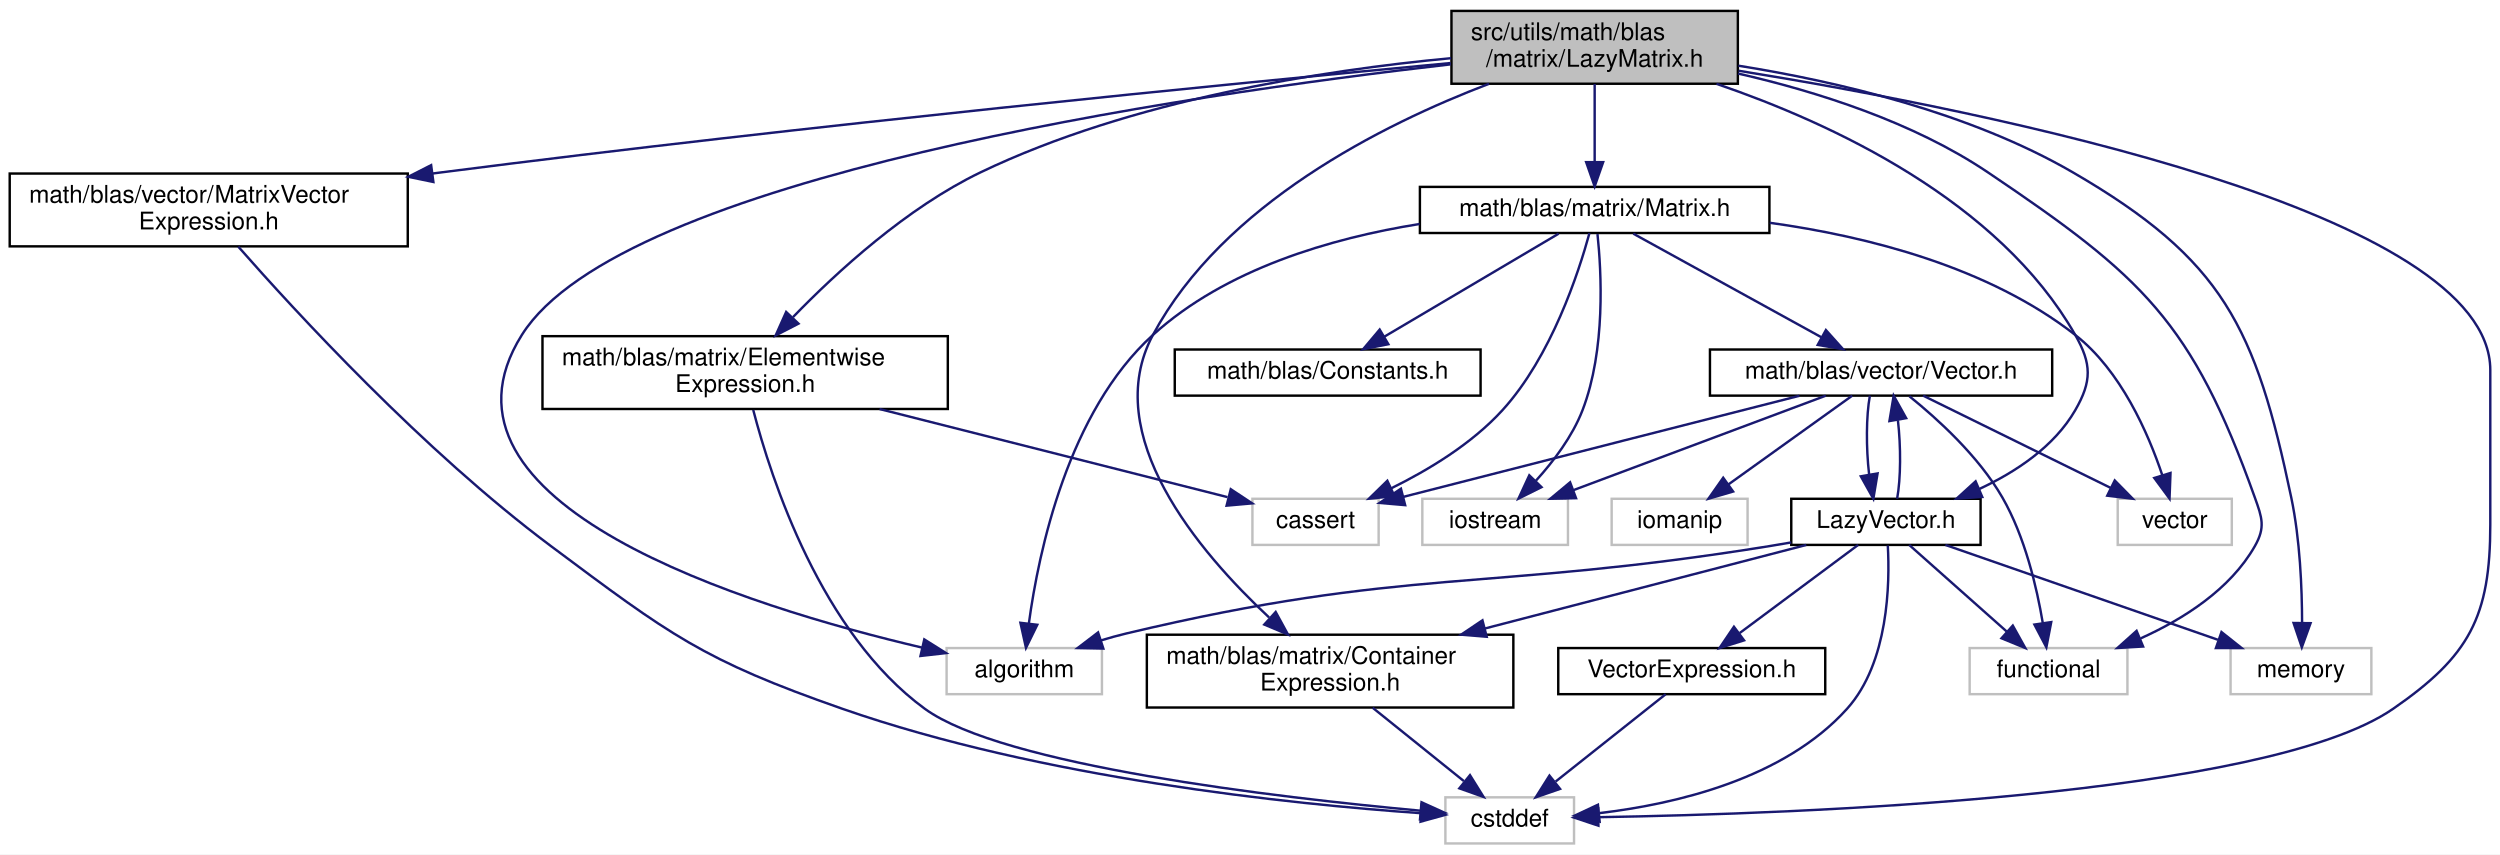
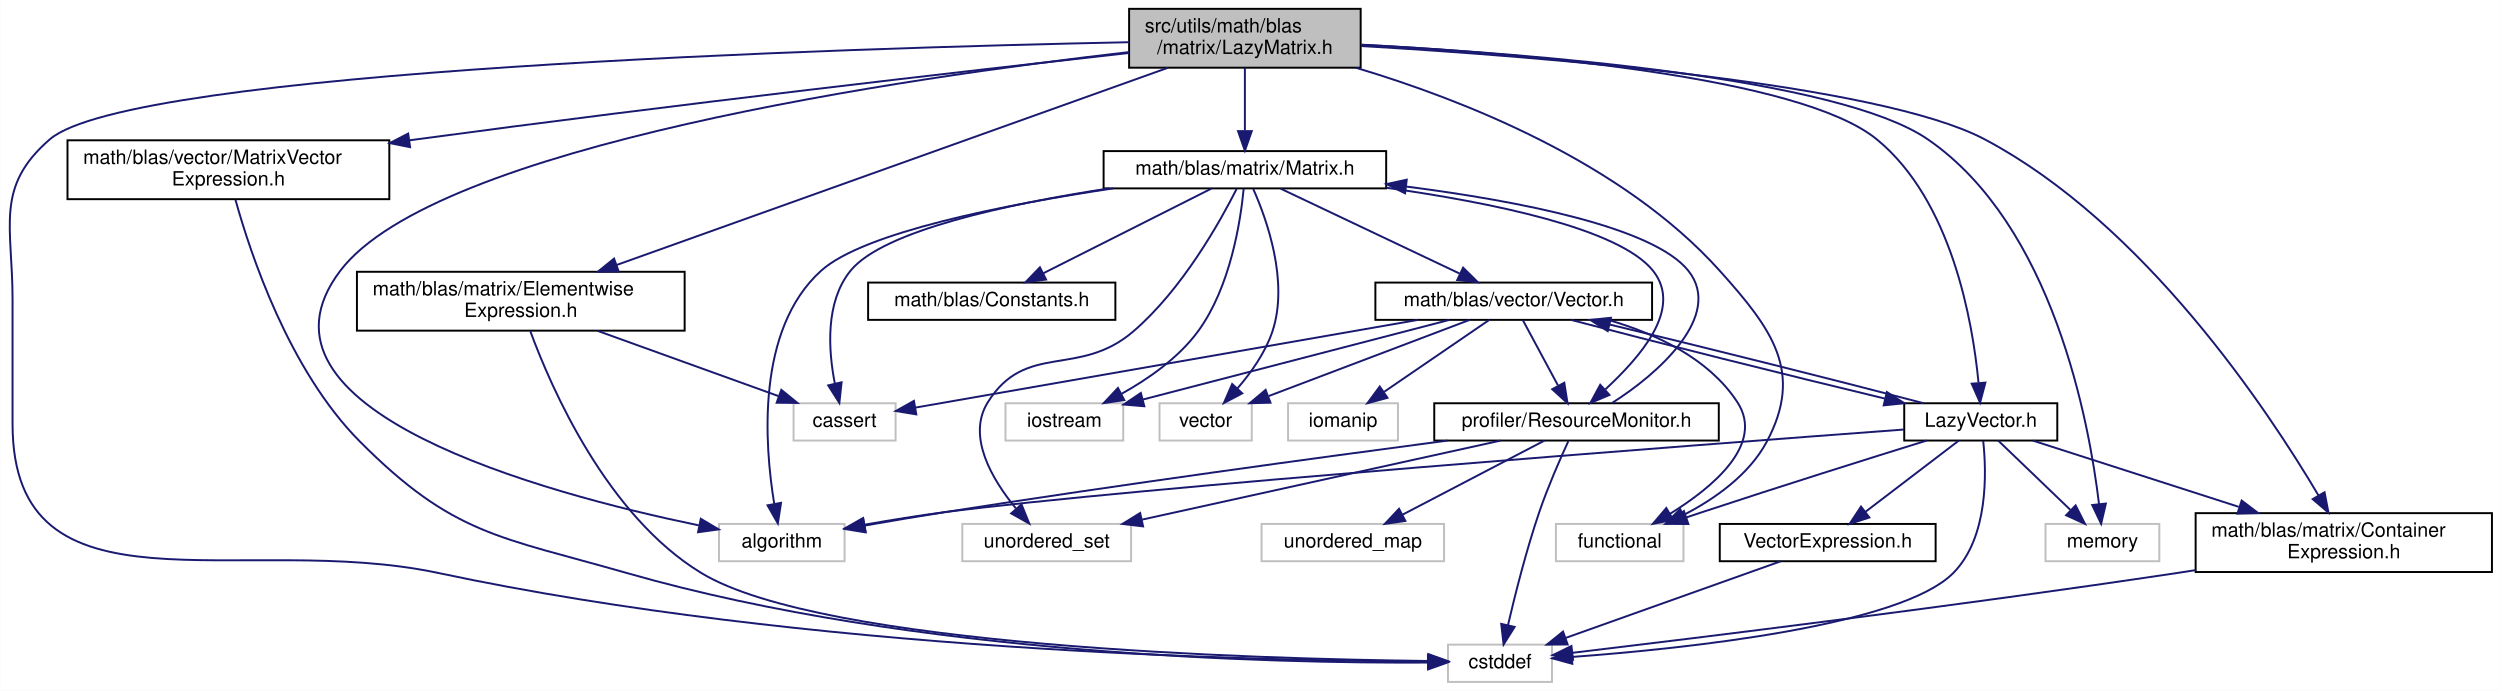
- <svg xmlns="http://www.w3.org/2000/svg" xmlns:xlink="http://www.w3.org/1999/xlink" width="1030pt" height="352pt" viewBox="0.00 0.00 1030.00 352.00">
+ <svg xmlns="http://www.w3.org/2000/svg" xmlns:xlink="http://www.w3.org/1999/xlink" width="1274pt" height="352pt" viewBox="0.00 0.00 1273.79 352.00">
  <g id="graph0" class="graph" transform="scale(1 1) rotate(0) translate(4 348)">
-     <polygon fill="white" stroke="transparent" points="-4,4 -4,-348 1026,-348 1026,4 -4,4" />
+     <polygon fill="white" stroke="transparent" points="-4,4 -4,-348 1269.79,-348 1269.79,4 -4,4" />
    <g id="node1" class="node">
      <g id="a_node1">
        <a xlink:title="Header file for the LazyMatrix class.">
-           <polygon fill="#bfbfbf" stroke="black" points="594,-313.5 594,-343.5 712,-343.5 712,-313.5 594,-313.5" />
-           <text text-anchor="start" x="602" y="-331.5" font-family="Helvetica,sans-Serif" font-size="10.00">src/utils/math/blas</text>
-           <text text-anchor="middle" x="653" y="-320.5" font-family="Helvetica,sans-Serif" font-size="10.00">/matrix/LazyMatrix.h</text>
+           <polygon fill="#bfbfbf" stroke="black" points="571.29,-313.5 571.29,-343.5 689.29,-343.5 689.29,-313.5 571.29,-313.5" />
+           <text text-anchor="start" x="579.29" y="-331.5" font-family="Helvetica,sans-Serif" font-size="10.00">src/utils/math/blas</text>
+           <text text-anchor="middle" x="630.29" y="-320.5" font-family="Helvetica,sans-Serif" font-size="10.00">/matrix/LazyMatrix.h</text>
        </a>
      </g>
    </g>
    <g id="node2" class="node">
      <g id="a_node2">
        <a xlink:title=" ">
-           <polygon fill="white" stroke="#bfbfbf" points="386,-62 386,-81 450,-81 450,-62 386,-62" />
-           <text text-anchor="middle" x="418" y="-69" font-family="Helvetica,sans-Serif" font-size="10.00">algorithm</text>
+           <polygon fill="white" stroke="#bfbfbf" points="362.29,-62 362.29,-81 426.29,-81 426.29,-62 362.29,-62" />
+           <text text-anchor="middle" x="394.29" y="-69" font-family="Helvetica,sans-Serif" font-size="10.00">algorithm</text>
        </a>
      </g>
    </g>
    <g id="edge1" class="edge">
-       <path fill="none" stroke="midnightblue" d="M593.7,-321.49C482.88,-308.81 251.81,-274.97 211,-210 167.22,-140.3 303.65,-98.12 376.01,-81.16" />
-       <polygon fill="midnightblue" stroke="midnightblue" points="376.8,-84.57 385.77,-78.93 375.24,-77.74 376.8,-84.57" />
+       <path fill="none" stroke="midnightblue" d="M571.22,-321.45C458.1,-308.49 217.75,-273.92 169.29,-210 115.55,-139.13 272.96,-96.64 351.99,-80.27" />
+       <polygon fill="midnightblue" stroke="midnightblue" points="353.02,-83.63 362.13,-78.22 351.63,-76.77 353.02,-83.63" />
    </g>
    <g id="node3" class="node">
      <g id="a_node3">
        <a xlink:title=" ">
-           <polygon fill="white" stroke="#bfbfbf" points="591.5,-0.5 591.5,-19.5 644.5,-19.5 644.5,-0.5 591.5,-0.5" />
-           <text text-anchor="middle" x="618" y="-7.5" font-family="Helvetica,sans-Serif" font-size="10.00">cstddef</text>
+           <polygon fill="white" stroke="#bfbfbf" points="733.79,-0.5 733.79,-19.5 786.79,-19.5 786.79,-0.5 733.79,-0.5" />
+           <text text-anchor="middle" x="760.29" y="-7.5" font-family="Helvetica,sans-Serif" font-size="10.00">cstddef</text>
        </a>
      </g>
    </g>
    <g id="edge2" class="edge">
-       <path fill="none" stroke="midnightblue" d="M712.29,-318.86C816.59,-301.97 1022,-260.48 1022,-195.5 1022,-195.5 1022,-195.5 1022,-132 1022,-93.83 1013.4,-77.7 982,-56 929.55,-19.75 736.41,-12.68 654.8,-11.32" />
-       <polygon fill="midnightblue" stroke="midnightblue" points="654.55,-7.81 644.5,-11.16 654.45,-14.81 654.55,-7.81" />
+       <path fill="none" stroke="midnightblue" d="M571.25,-326.49C426.42,-323.49 62.34,-312.45 21.29,-277 -6.86,-252.69 2.29,-232.69 2.29,-195.5 2.29,-195.5 2.29,-195.5 2.29,-132 2.29,-29.81 119.34,-77.3 219.29,-56 405.97,-16.22 635.85,-11.22 723.76,-10.86" />
+       <polygon fill="midnightblue" stroke="midnightblue" points="723.77,-14.36 733.76,-10.84 723.76,-7.36 723.77,-14.36" />
    </g>
    <g id="node4" class="node">
      <g id="a_node4">
        <a xlink:title=" ">
-           <polygon fill="white" stroke="#bfbfbf" points="807.5,-62 807.5,-81 872.5,-81 872.5,-62 807.5,-62" />
-           <text text-anchor="middle" x="840" y="-69" font-family="Helvetica,sans-Serif" font-size="10.00">functional</text>
+           <polygon fill="white" stroke="#bfbfbf" points="788.79,-62 788.79,-81 853.79,-81 853.79,-62 788.79,-62" />
+           <text text-anchor="middle" x="821.29" y="-69" font-family="Helvetica,sans-Serif" font-size="10.00">functional</text>
        </a>
      </g>
    </g>
    <g id="edge3" class="edge">
-       <path fill="none" stroke="midnightblue" d="M712.08,-317.7C744.49,-310.3 784.21,-297.74 815,-277 878.9,-233.95 899.04,-215.55 925,-143 928,-134.63 929.4,-130.73 925,-123 914.83,-105.13 895.56,-92.92 877.94,-84.99" />
-       <polygon fill="midnightblue" stroke="midnightblue" points="878.96,-81.63 868.38,-81.02 876.27,-88.09 878.96,-81.63" />
+       <path fill="none" stroke="midnightblue" d="M686.83,-313.48C741.35,-297.21 822.69,-265.27 872.29,-210 899.08,-180.15 915.13,-158.41 896.29,-123 887.23,-105.97 869.58,-93.66 853.68,-85.45" />
+       <polygon fill="midnightblue" stroke="midnightblue" points="855.13,-82.26 844.6,-81.09 852.1,-88.57 855.13,-82.26" />
    </g>
    <g id="node5" class="node">
      <g id="a_node5">
        <a xlink:title=" ">
-           <polygon fill="white" stroke="#bfbfbf" points="915,-62 915,-81 973,-81 973,-62 915,-62" />
-           <text text-anchor="middle" x="944" y="-69" font-family="Helvetica,sans-Serif" font-size="10.00">memory</text>
+           <polygon fill="white" stroke="#bfbfbf" points="1038.29,-62 1038.29,-81 1096.29,-81 1096.29,-62 1038.29,-62" />
+           <text text-anchor="middle" x="1067.29" y="-69" font-family="Helvetica,sans-Serif" font-size="10.00">memory</text>
        </a>
      </g>
    </g>
    <g id="edge4" class="edge">
-       <path fill="none" stroke="midnightblue" d="M712.23,-320.93C753.12,-314.4 807.55,-301.63 850,-277 912.05,-241 925.26,-213.21 940,-143 943.62,-125.77 944.43,-105.69 944.46,-91.37" />
-       <polygon fill="midnightblue" stroke="midnightblue" points="947.95,-91.25 944.34,-81.29 940.95,-91.33 947.95,-91.25" />
+       <path fill="none" stroke="midnightblue" d="M689.59,-325.15C776.36,-320.69 932.57,-308.43 978.29,-277 1042.16,-233.09 1060.56,-132.81 1065.55,-91.17" />
+       <polygon fill="midnightblue" stroke="midnightblue" points="1069.05,-91.39 1066.63,-81.07 1062.08,-90.64 1069.05,-91.39" />
    </g>
    <g id="node6" class="node">
      <g id="a_node6">
        <a xlink:href="../../d6/db1/ContainerExpression_8h.html" target="_top" xlink:title="Header file for the ContainerExpression class.">
-           <polygon fill="white" stroke="black" points="468.5,-56.5 468.5,-86.5 619.5,-86.5 619.5,-56.5 468.5,-56.5" />
-           <text text-anchor="start" x="476.5" y="-74.5" font-family="Helvetica,sans-Serif" font-size="10.00">math/blas/matrix/Container</text>
-           <text text-anchor="middle" x="544" y="-63.5" font-family="Helvetica,sans-Serif" font-size="10.00">Expression.h</text>
+           <polygon fill="white" stroke="black" points="1114.79,-56.5 1114.79,-86.5 1265.79,-86.5 1265.79,-56.5 1114.79,-56.5" />
+           <text text-anchor="start" x="1122.79" y="-74.5" font-family="Helvetica,sans-Serif" font-size="10.00">math/blas/matrix/Container</text>
+           <text text-anchor="middle" x="1190.29" y="-63.5" font-family="Helvetica,sans-Serif" font-size="10.00">Expression.h</text>
        </a>
      </g>
    </g>
    <g id="edge5" class="edge">
-       <path fill="none" stroke="midnightblue" d="M609.47,-313.48C565.44,-296.68 499.9,-263.85 471,-210 448.92,-168.86 489.89,-120.63 518.86,-93.61" />
-       <polygon fill="midnightblue" stroke="midnightblue" points="521.58,-95.87 526.65,-86.58 516.88,-90.68 521.58,-95.87" />
+       <path fill="none" stroke="midnightblue" d="M689.49,-324.55C781.4,-319.15 953.45,-305.51 1007.29,-277 1088.68,-233.9 1151.5,-139.28 1177.39,-95.53" />
+       <polygon fill="midnightblue" stroke="midnightblue" points="1180.48,-97.16 1182.48,-86.76 1174.43,-93.65 1180.48,-97.16" />
    </g>
    <g id="node7" class="node">
      <g id="a_node7">
        <a xlink:href="../../df/df0/ElementwiseExpression_8h.html" target="_top" xlink:title="This file defines a class for performing element-wise operations on two containers.">
-           <polygon fill="white" stroke="black" points="219.5,-179.5 219.5,-209.5 386.5,-209.5 386.5,-179.5 219.5,-179.5" />
-           <text text-anchor="start" x="227.5" y="-197.5" font-family="Helvetica,sans-Serif" font-size="10.00">math/blas/matrix/Elementwise</text>
-           <text text-anchor="middle" x="303" y="-186.5" font-family="Helvetica,sans-Serif" font-size="10.00">Expression.h</text>
+           <polygon fill="white" stroke="black" points="177.79,-179.5 177.79,-209.5 344.79,-209.5 344.79,-179.5 177.79,-179.5" />
+           <text text-anchor="start" x="185.79" y="-197.5" font-family="Helvetica,sans-Serif" font-size="10.00">math/blas/matrix/Elementwise</text>
+           <text text-anchor="middle" x="261.29" y="-186.5" font-family="Helvetica,sans-Serif" font-size="10.00">Expression.h</text>
        </a>
      </g>
    </g>
    <g id="edge7" class="edge">
-       <path fill="none" stroke="midnightblue" d="M593.86,-324.04C540.84,-319.04 462.07,-306.82 400,-277 369.64,-262.41 340.9,-236.12 322.7,-217.34" />
-       <polygon fill="midnightblue" stroke="midnightblue" points="324.98,-214.66 315.57,-209.81 319.9,-219.48 324.98,-214.66" />
+       <path fill="none" stroke="midnightblue" d="M591.15,-313.5C523.34,-289.24 384.19,-239.46 310.15,-212.98" />
+       <polygon fill="midnightblue" stroke="midnightblue" points="311.18,-209.63 300.58,-209.56 308.82,-216.22 311.18,-209.63" />
    </g>
    <g id="node9" class="node">
      <g id="a_node9">
        <a xlink:href="../../d3/db1/Matrix_8h.html" target="_top" xlink:title="Header file for the MyBLAS::Matrix class.">
-           <polygon fill="white" stroke="black" points="581,-252 581,-271 725,-271 725,-252 581,-252" />
-           <text text-anchor="middle" x="653" y="-259" font-family="Helvetica,sans-Serif" font-size="10.00">math/blas/matrix/Matrix.h</text>
+           <polygon fill="white" stroke="black" points="558.29,-252 558.29,-271 702.29,-271 702.29,-252 558.29,-252" />
+           <text text-anchor="middle" x="630.29" y="-259" font-family="Helvetica,sans-Serif" font-size="10.00">math/blas/matrix/Matrix.h</text>
        </a>
      </g>
    </g>
    <g id="edge10" class="edge">
-       <path fill="none" stroke="midnightblue" d="M653,-313.4C653,-304.06 653,-291.71 653,-281.52" />
-       <polygon fill="midnightblue" stroke="midnightblue" points="656.5,-281.19 653,-271.19 649.5,-281.19 656.5,-281.19" />
+       <path fill="none" stroke="midnightblue" d="M630.29,-313.4C630.29,-304.06 630.29,-291.71 630.29,-281.52" />
+       <polygon fill="midnightblue" stroke="midnightblue" points="633.79,-281.19 630.29,-271.19 626.79,-281.19 633.79,-281.19" />
+     </g>
+     <g id="node16" class="node">
+       <g id="a_node16">
+         <a xlink:href="../../de/dcb/LazyVector_8h.html" target="_top" xlink:title="Header file for the LazyVector class.">
+           <polygon fill="white" stroke="black" points="966.29,-123.5 966.29,-142.5 1044.29,-142.5 1044.29,-123.5 966.29,-123.5" />
+           <text text-anchor="middle" x="1005.29" y="-130.5" font-family="Helvetica,sans-Serif" font-size="10.00">LazyVector.h</text>
+         </a>
+       </g>
+     </g>
+     <g id="edge39" class="edge">
+       <path fill="none" stroke="midnightblue" d="M689.52,-325.25C771.28,-320.98 913.09,-309.07 952.29,-277 990.45,-245.78 1001.13,-184.32 1004.13,-153.13" />
+       <polygon fill="midnightblue" stroke="midnightblue" points="1007.65,-153.02 1004.94,-142.78 1000.67,-152.48 1007.65,-153.02" />
+     </g>
+     <g id="node20" class="node">
+       <g id="a_node20">
+         <a xlink:href="../../d2/dc6/MatrixVectorExpression_8h.html" target="_top" xlink:title="Header file for the MatrixVectorExpression class.">
+           <polygon fill="white" stroke="black" points="30.29,-246.5 30.29,-276.5 194.29,-276.5 194.29,-246.5 30.29,-246.5" />
+           <text text-anchor="start" x="38.29" y="-264.5" font-family="Helvetica,sans-Serif" font-size="10.00">math/blas/vector/MatrixVector</text>
+           <text text-anchor="middle" x="112.29" y="-253.5" font-family="Helvetica,sans-Serif" font-size="10.00">Expression.h</text>
+         </a>
+       </g>
+     </g>
+     <g id="edge40" class="edge">
+       <path fill="none" stroke="midnightblue" d="M571.16,-321.01C489.47,-311.9 337.53,-294.49 208.29,-277 207.02,-276.83 205.74,-276.65 204.46,-276.48" />
+       <polygon fill="midnightblue" stroke="midnightblue" points="204.87,-273 194.48,-275.09 203.9,-279.93 204.87,-273" />
+     </g>
+     <g id="edge6" class="edge">
+       <path fill="none" stroke="midnightblue" d="M1114.77,-57.46C1111.57,-56.96 1108.4,-56.47 1105.29,-56 993.49,-39.18 860.75,-22.9 797.45,-15.36" />
+       <polygon fill="midnightblue" stroke="midnightblue" points="797.52,-11.85 787.18,-14.14 796.7,-18.8 797.52,-11.85" />
+     </g>
+     <g id="edge9" class="edge">
+       <path fill="none" stroke="midnightblue" d="M266.15,-179.2C276.8,-150.29 305.17,-85.21 353.29,-56 415.11,-18.47 635.79,-12.17 723.73,-11.17" />
+       <polygon fill="midnightblue" stroke="midnightblue" points="723.81,-14.67 733.78,-11.07 723.74,-7.67 723.81,-14.67" />
+     </g>
+     <g id="node8" class="node">
+       <g id="a_node8">
+         <a xlink:title=" ">
+           <polygon fill="white" stroke="#bfbfbf" points="400.29,-123.5 400.29,-142.5 452.29,-142.5 452.29,-123.5 400.29,-123.5" />
+           <text text-anchor="middle" x="426.29" y="-130.5" font-family="Helvetica,sans-Serif" font-size="10.00">cassert</text>
+         </a>
+       </g>
+     </g>
+     <g id="edge8" class="edge">
+       <path fill="none" stroke="midnightblue" d="M300.39,-179.4C328.45,-169.28 365.86,-155.79 392.6,-146.15" />
+       <polygon fill="midnightblue" stroke="midnightblue" points="394.06,-149.34 402.28,-142.66 391.68,-142.76 394.06,-149.34" />
+     </g>
+     <g id="edge11" class="edge">
+       <path fill="none" stroke="midnightblue" d="M563.06,-251.98C508.08,-243.75 436,-229.62 414.29,-210 381.12,-180.02 385.49,-121.39 390.44,-91.3" />
+       <polygon fill="midnightblue" stroke="midnightblue" points="393.91,-91.75 392.28,-81.28 387.03,-90.48 393.91,-91.75" />
+     </g>
+     <g id="edge12" class="edge">
+       <path fill="none" stroke="midnightblue" d="M561.07,-252C509.76,-244.13 445.96,-230.53 429.29,-210 416.31,-194.02 418.03,-169.33 421.35,-152.46" />
+       <polygon fill="midnightblue" stroke="midnightblue" points="424.77,-153.2 423.63,-142.67 417.95,-151.61 424.77,-153.2" />
+     </g>
+     <g id="node10" class="node">
+       <g id="a_node10">
+         <a xlink:title=" ">
+           <polygon fill="white" stroke="#bfbfbf" points="508.29,-123.5 508.29,-142.5 568.29,-142.5 568.29,-123.5 508.29,-123.5" />
+           <text text-anchor="middle" x="538.29" y="-130.5" font-family="Helvetica,sans-Serif" font-size="10.00">iostream</text>
+         </a>
+       </g>
+     </g>
+     <g id="edge13" class="edge">
+       <path fill="none" stroke="midnightblue" d="M629.67,-251.79C628.15,-235.87 623.03,-201.66 606.29,-179 596.31,-165.49 580.98,-154.84 567.4,-147.3" />
+       <polygon fill="midnightblue" stroke="midnightblue" points="568.84,-144.11 558.36,-142.58 565.6,-150.31 568.84,-144.11" />
+     </g>
+     <g id="node11" class="node">
+       <g id="a_node11">
+         <a xlink:title=" ">
+           <polygon fill="white" stroke="#bfbfbf" points="586.79,-123.5 586.79,-142.5 633.79,-142.5 633.79,-123.5 586.79,-123.5" />
+           <text text-anchor="middle" x="610.29" y="-130.5" font-family="Helvetica,sans-Serif" font-size="10.00">vector</text>
+         </a>
+       </g>
+     </g>
+     <g id="edge14" class="edge">
+       <path fill="none" stroke="midnightblue" d="M634.54,-251.72C641.3,-236.55 652.87,-204.59 644.29,-179 640.68,-168.25 633.39,-158.02 626.47,-150.04" />
+       <polygon fill="midnightblue" stroke="midnightblue" points="628.94,-147.56 619.58,-142.61 623.81,-152.32 628.94,-147.56" />
+     </g>
+     <g id="node12" class="node">
+       <g id="a_node12">
+         <a xlink:title=" ">
+           <polygon fill="white" stroke="#bfbfbf" points="486.29,-62 486.29,-81 572.29,-81 572.29,-62 486.29,-62" />
+           <text text-anchor="middle" x="529.29" y="-69" font-family="Helvetica,sans-Serif" font-size="10.00">unordered_set</text>
+         </a>
+       </g>
+     </g>
+     <g id="edge15" class="edge">
+       <path fill="none" stroke="midnightblue" d="M626.11,-251.8C617.96,-235.61 598.5,-200.52 573.29,-179 545.47,-155.25 518.68,-174.01 499.29,-143 488.44,-125.65 501.46,-103.7 513.58,-88.94" />
+       <polygon fill="midnightblue" stroke="midnightblue" points="516.44,-90.99 520.42,-81.17 511.19,-86.36 516.44,-90.99" />
+     </g>
+     <g id="node13" class="node">
+       <g id="a_node13">
+         <a xlink:href="../../d1/d45/Constants_8h.html" target="_top" xlink:title="MyBLAS Constants definition.">
+           <polygon fill="white" stroke="black" points="438.29,-185 438.29,-204 564.29,-204 564.29,-185 438.29,-185" />
+           <text text-anchor="middle" x="501.29" y="-192" font-family="Helvetica,sans-Serif" font-size="10.00">math/blas/Constants.h</text>
+         </a>
+       </g>
+     </g>
+     <g id="edge16" class="edge">
+       <path fill="none" stroke="midnightblue" d="M613.16,-251.87C591.28,-240.84 553.2,-221.66 527.62,-208.77" />
+       <polygon fill="midnightblue" stroke="midnightblue" points="528.99,-205.54 518.49,-204.17 525.84,-211.79 528.99,-205.54" />
    </g>
    <g id="node14" class="node">
      <g id="a_node14">
-         <a xlink:href="../../de/dcb/LazyVector_8h.html" target="_top" xlink:title="Header file for the LazyVector class.">
-           <polygon fill="white" stroke="black" points="734,-123.5 734,-142.5 812,-142.5 812,-123.5 734,-123.5" />
-           <text text-anchor="middle" x="773" y="-130.5" font-family="Helvetica,sans-Serif" font-size="10.00">LazyVector.h</text>
-         </a>
-       </g>
+         <a xlink:href="../../d6/dbe/Vector_8h.html" target="_top" xlink:title="Header file for the MyBLAS::Vector class.">
+           <polygon fill="white" stroke="black" points="696.79,-185 696.79,-204 837.79,-204 837.79,-185 696.79,-185" />
+           <text text-anchor="middle" x="767.29" y="-192" font-family="Helvetica,sans-Serif" font-size="10.00">math/blas/vector/Vector.h</text>
+         </a>
+       </g>
+     </g>
+     <g id="edge17" class="edge">
+       <path fill="none" stroke="midnightblue" d="M648.48,-251.87C671.82,-240.8 712.52,-221.49 739.68,-208.6" />
+       <polygon fill="midnightblue" stroke="midnightblue" points="741.49,-211.62 749.02,-204.17 738.49,-205.29 741.49,-211.62" />
+     </g>
+     <g id="node18" class="node">
+       <g id="a_node18">
+         <a xlink:href="../../dc/dc5/ResourceMonitor_8h.html" target="_top" xlink:title="Header file for the ResourceMonitor class.">
+           <polygon fill="white" stroke="black" points="726.79,-123.5 726.79,-142.5 871.79,-142.5 871.79,-123.5 726.79,-123.5" />
+           <text text-anchor="middle" x="799.29" y="-130.5" font-family="Helvetica,sans-Serif" font-size="10.00">profiler/ResourceMonitor.h</text>
+         </a>
+       </g>
+     </g>
+     <g id="edge38" class="edge">
+       <path fill="none" stroke="midnightblue" d="M702.32,-252.33C755.4,-244.88 821.09,-231.66 838.29,-210 853.88,-190.36 830.98,-165.43 814,-149.59" />
+       <polygon fill="midnightblue" stroke="midnightblue" points="816.08,-146.75 806.33,-142.61 811.37,-151.93 816.08,-146.75" />
+     </g>
+     <g id="edge19" class="edge">
+       <path fill="none" stroke="midnightblue" d="M815.57,-184.93C839.66,-177.95 866.71,-165.41 881.29,-143 895.16,-121.69 868.97,-99.79 846.94,-86.17" />
+       <polygon fill="midnightblue" stroke="midnightblue" points="848.58,-83.08 838.18,-81.04 845.04,-89.12 848.58,-83.08" />
+     </g>
+     <g id="edge18" class="edge">
+       <path fill="none" stroke="midnightblue" d="M718.43,-184.98C649.14,-172.89 523.93,-151.04 462.4,-140.3" />
+       <polygon fill="midnightblue" stroke="midnightblue" points="462.84,-136.83 452.39,-138.55 461.64,-143.72 462.84,-136.83" />
+     </g>
+     <g id="edge21" class="edge">
+       <path fill="none" stroke="midnightblue" d="M734.48,-184.98C693.29,-174.27 622.67,-155.92 578.34,-144.41" />
+       <polygon fill="midnightblue" stroke="midnightblue" points="579.04,-140.97 568.48,-141.85 577.28,-147.75 579.04,-140.97" />
+     </g>
+     <g id="edge22" class="edge">
+       <path fill="none" stroke="midnightblue" d="M744.79,-184.98C717.98,-174.81 672.97,-157.76 642.48,-146.2" />
+       <polygon fill="midnightblue" stroke="midnightblue" points="643.33,-142.78 632.74,-142.51 640.85,-149.33 643.33,-142.78" />
+     </g>
+     <g id="node15" class="node">
+       <g id="a_node15">
+         <a xlink:title=" ">
+           <polygon fill="white" stroke="#bfbfbf" points="652.29,-123.5 652.29,-142.5 708.29,-142.5 708.29,-123.5 652.29,-123.5" />
+           <text text-anchor="middle" x="680.29" y="-130.5" font-family="Helvetica,sans-Serif" font-size="10.00">iomanip</text>
+         </a>
+       </g>
+     </g>
+     <g id="edge20" class="edge">
+       <path fill="none" stroke="midnightblue" d="M754.82,-184.98C740.87,-175.43 718.02,-159.81 701.3,-148.37" />
+       <polygon fill="midnightblue" stroke="midnightblue" points="702.96,-145.27 692.73,-142.51 699.01,-151.04 702.96,-145.27" />
+     </g>
+     <g id="edge23" class="edge">
+       <path fill="none" stroke="midnightblue" d="M796.49,-184.98C836.42,-174.42 908.29,-156.41 956.46,-144.87" />
+       <polygon fill="midnightblue" stroke="midnightblue" points="957.44,-148.23 966.35,-142.51 955.82,-141.42 957.44,-148.23" />
+     </g>
+     <g id="edge32" class="edge">
+       <path fill="none" stroke="midnightblue" d="M771.87,-184.98C776.53,-176.32 783.88,-162.65 789.8,-151.65" />
+       <polygon fill="midnightblue" stroke="midnightblue" points="793.06,-152.97 794.71,-142.51 786.89,-149.66 793.06,-152.97" />
+     </g>
+     <g id="edge24" class="edge">
+       <path fill="none" stroke="midnightblue" d="M966.19,-129.12C860.74,-121.27 572.06,-99.29 477.29,-87 464.01,-85.28 449.62,-82.93 436.6,-80.63" />
+       <polygon fill="midnightblue" stroke="midnightblue" points="436.97,-77.14 426.51,-78.81 435.73,-84.03 436.97,-77.14" />
+     </g>
+     <g id="edge25" class="edge">
+       <path fill="none" stroke="midnightblue" d="M1006.53,-123.31C1008.24,-107.55 1009.31,-74.21 991.29,-56 964.64,-29.07 855.37,-17.54 797.17,-13.23" />
+       <polygon fill="midnightblue" stroke="midnightblue" points="797.15,-9.72 786.93,-12.51 796.66,-16.71 797.15,-9.72" />
+     </g>
+     <g id="edge26" class="edge">
+       <path fill="none" stroke="midnightblue" d="M977.73,-123.5C949.07,-114.6 902.94,-100.12 863.29,-87 860.7,-86.14 858.03,-85.25 855.34,-84.34" />
+       <polygon fill="midnightblue" stroke="midnightblue" points="856.28,-80.96 845.68,-81.04 854.01,-87.58 856.28,-80.96" />
+     </g>
+     <g id="edge27" class="edge">
+       <path fill="none" stroke="midnightblue" d="M1014.17,-123.48C1023.75,-114.28 1039.2,-99.46 1050.97,-88.16" />
+       <polygon fill="midnightblue" stroke="midnightblue" points="1053.63,-90.46 1058.42,-81.01 1048.78,-85.41 1053.63,-90.46" />
    </g>
    <g id="edge31" class="edge">
-       <path fill="none" stroke="midnightblue" d="M703.19,-313.46C750.79,-297.18 819.55,-265.23 851,-210 857.82,-198.03 857.89,-190.93 851,-179 842.32,-163.98 826.51,-153.52 811.38,-146.5" />
-       <polygon fill="midnightblue" stroke="midnightblue" points="812.69,-143.25 802.12,-142.56 809.95,-149.69 812.69,-143.25" />
+       <path fill="none" stroke="midnightblue" d="M1031.79,-123.48C1059.07,-114.7 1102.33,-100.79 1136.77,-89.71" />
+       <polygon fill="midnightblue" stroke="midnightblue" points="1138.24,-92.92 1146.69,-86.52 1136.1,-86.25 1138.24,-92.92" />
+     </g>
+     <g id="edge28" class="edge">
+       <path fill="none" stroke="midnightblue" d="M976.15,-142.51C936.24,-153.06 864.38,-171.07 816.19,-182.61" />
+       <polygon fill="midnightblue" stroke="midnightblue" points="815.2,-179.25 806.29,-184.98 816.83,-186.06 815.2,-179.25" />
    </g>
    <g id="node17" class="node">
      <g id="a_node17">
-         <a xlink:href="../../d2/dc6/MatrixVectorExpression_8h.html" target="_top" xlink:title="Header file for the MatrixVectorExpression class.">
-           <polygon fill="white" stroke="black" points="0,-246.5 0,-276.5 164,-276.5 164,-246.5 0,-246.5" />
-           <text text-anchor="start" x="8" y="-264.5" font-family="Helvetica,sans-Serif" font-size="10.00">math/blas/vector/MatrixVector</text>
-           <text text-anchor="middle" x="82" y="-253.5" font-family="Helvetica,sans-Serif" font-size="10.00">Expression.h</text>
-         </a>
-       </g>
-     </g>
-     <g id="edge32" class="edge">
-       <path fill="none" stroke="midnightblue" d="M593.66,-322.04C503.65,-313.56 327.29,-296.2 178,-277 176.73,-276.84 175.45,-276.67 174.17,-276.5" />
-       <polygon fill="midnightblue" stroke="midnightblue" points="174.56,-273.02 164.19,-275.16 173.63,-279.96 174.56,-273.02" />
-     </g>
-     <g id="edge6" class="edge">
-       <path fill="none" stroke="midnightblue" d="M561.54,-56.4C572.84,-47.31 587.54,-35.49 599.11,-26.19" />
-       <polygon fill="midnightblue" stroke="midnightblue" points="601.63,-28.65 607.23,-19.66 597.25,-23.2 601.63,-28.65" />
-     </g>
-     <g id="edge9" class="edge">
-       <path fill="none" stroke="midnightblue" d="M306.33,-179.11C313.72,-150.64 334.31,-87.18 377,-56 409.02,-32.61 522.08,-19.43 581.27,-13.99" />
-       <polygon fill="midnightblue" stroke="midnightblue" points="581.67,-17.47 591.31,-13.09 581.04,-10.5 581.67,-17.47" />
-     </g>
-     <g id="node8" class="node">
-       <g id="a_node8">
-         <a xlink:title=" ">
-           <polygon fill="white" stroke="#bfbfbf" points="512,-123.5 512,-142.5 564,-142.5 564,-123.5 512,-123.5" />
-           <text text-anchor="middle" x="538" y="-130.5" font-family="Helvetica,sans-Serif" font-size="10.00">cassert</text>
-         </a>
-       </g>
-     </g>
-     <g id="edge8" class="edge">
-       <path fill="none" stroke="midnightblue" d="M358.39,-179.47C402.67,-168.26 463.47,-152.87 501.74,-143.18" />
-       <polygon fill="midnightblue" stroke="midnightblue" points="503.07,-146.45 511.9,-140.61 501.35,-139.67 503.07,-146.45" />
-     </g>
-     <g id="edge11" class="edge">
-       <path fill="none" stroke="midnightblue" d="M580.86,-255.72C544.05,-249.82 500.87,-237.1 471,-210 436.04,-178.28 423.94,-120.86 419.91,-91.26" />
-       <polygon fill="midnightblue" stroke="midnightblue" points="423.36,-90.59 418.7,-81.07 416.41,-91.41 423.36,-90.59" />
-     </g>
-     <g id="edge12" class="edge">
-       <path fill="none" stroke="midnightblue" d="M650.85,-251.92C646.47,-235.92 635.19,-201.15 615,-179 602.39,-165.16 584.52,-154.36 569.16,-146.81" />
-       <polygon fill="midnightblue" stroke="midnightblue" points="570.54,-143.59 560,-142.53 567.58,-149.93 570.54,-143.59" />
-     </g>
-     <g id="node10" class="node">
-       <g id="a_node10">
-         <a xlink:title=" ">
-           <polygon fill="white" stroke="#bfbfbf" points="582,-123.5 582,-142.5 642,-142.5 642,-123.5 582,-123.5" />
-           <text text-anchor="middle" x="612" y="-130.5" font-family="Helvetica,sans-Serif" font-size="10.00">iostream</text>
-         </a>
-       </g>
-     </g>
-     <g id="edge13" class="edge">
-       <path fill="none" stroke="midnightblue" d="M654.16,-251.57C655.79,-236.16 657.59,-203.87 648,-179 643.83,-168.19 636.07,-157.96 628.82,-149.98" />
-       <polygon fill="midnightblue" stroke="midnightblue" points="631.1,-147.3 621.62,-142.57 626.07,-152.18 631.1,-147.3" />
-     </g>
-     <g id="node11" class="node">
-       <g id="a_node11">
-         <a xlink:title=" ">
-           <polygon fill="white" stroke="#bfbfbf" points="868.5,-123.5 868.5,-142.5 915.5,-142.5 915.5,-123.5 868.5,-123.5" />
-           <text text-anchor="middle" x="892" y="-130.5" font-family="Helvetica,sans-Serif" font-size="10.00">vector</text>
-         </a>
-       </g>
-     </g>
-     <g id="edge14" class="edge">
-       <path fill="none" stroke="midnightblue" d="M725.16,-256.21C765.71,-250.57 815.21,-237.94 851,-210 869.79,-195.33 881.05,-169.57 886.89,-152.15" />
-       <polygon fill="midnightblue" stroke="midnightblue" points="890.25,-153.14 889.85,-142.55 883.56,-151.08 890.25,-153.14" />
-     </g>
-     <g id="node12" class="node">
-       <g id="a_node12">
-         <a xlink:href="../../d1/d45/Constants_8h.html" target="_top" xlink:title="MyBLAS Constants definition.">
-           <polygon fill="white" stroke="black" points="480,-185 480,-204 606,-204 606,-185 480,-185" />
-           <text text-anchor="middle" x="543" y="-192" font-family="Helvetica,sans-Serif" font-size="10.00">math/blas/Constants.h</text>
-         </a>
-       </g>
-     </g>
-     <g id="edge15" class="edge">
-       <path fill="none" stroke="midnightblue" d="M638.16,-251.73C619.69,-240.82 587.93,-222.05 566.22,-209.22" />
-       <polygon fill="midnightblue" stroke="midnightblue" points="567.99,-206.2 557.6,-204.13 564.43,-212.23 567.99,-206.2" />
-     </g>
-     <g id="node13" class="node">
-       <g id="a_node13">
-         <a xlink:href="../../d6/dbe/Vector_8h.html" target="_top" xlink:title="Header file for the MyBLAS::Vector class.">
-           <polygon fill="white" stroke="black" points="700.5,-185 700.5,-204 841.5,-204 841.5,-185 700.5,-185" />
-           <text text-anchor="middle" x="771" y="-192" font-family="Helvetica,sans-Serif" font-size="10.00">math/blas/vector/Vector.h</text>
-         </a>
-       </g>
-     </g>
-     <g id="edge16" class="edge">
-       <path fill="none" stroke="midnightblue" d="M668.91,-251.73C688.82,-240.77 723.11,-221.88 746.4,-209.05" />
-       <polygon fill="midnightblue" stroke="midnightblue" points="748.27,-212.02 755.34,-204.13 744.89,-205.89 748.27,-212.02" />
-     </g>
-     <g id="edge27" class="edge">
-       <path fill="none" stroke="midnightblue" d="M782.67,-184.74C794.09,-175.56 811.16,-160.11 821,-143 830.26,-126.89 835.15,-106.1 837.63,-91.29" />
-       <polygon fill="midnightblue" stroke="midnightblue" points="841.11,-91.7 839.1,-81.29 834.18,-90.68 841.11,-91.7" />
-     </g>
-     <g id="edge26" class="edge">
-       <path fill="none" stroke="midnightblue" d="M737.36,-184.94C699.89,-175.4 637.23,-159.44 574.1,-143.28" />
-       <polygon fill="midnightblue" stroke="midnightblue" points="574.93,-139.88 564.37,-140.79 573.19,-146.66 574.93,-139.88" />
+         <a xlink:href="../../d6/d9f/VectorExpression_8h.html" target="_top" xlink:title="Header file for the MyBLAS::VectorExpression class.">
+           <polygon fill="white" stroke="black" points="872.29,-62 872.29,-81 982.29,-81 982.29,-62 872.29,-62" />
+           <text text-anchor="middle" x="927.29" y="-69" font-family="Helvetica,sans-Serif" font-size="10.00">VectorExpression.h</text>
+         </a>
+       </g>
    </g>
    <g id="edge29" class="edge">
-       <path fill="none" stroke="midnightblue" d="M748.22,-184.98C720.95,-174.77 675.09,-157.61 644.2,-146.05" />
-       <polygon fill="midnightblue" stroke="midnightblue" points="645.33,-142.74 634.74,-142.51 642.88,-149.29 645.33,-142.74" />
+       <path fill="none" stroke="midnightblue" d="M994.11,-123.48C981.72,-114.02 961.5,-98.6 946.54,-87.19" />
+       <polygon fill="midnightblue" stroke="midnightblue" points="948.52,-84.29 938.44,-81.01 944.27,-89.86 948.52,-84.29" />
    </g>
    <g id="edge30" class="edge">
-       <path fill="none" stroke="midnightblue" d="M788.34,-184.98C808.55,-175.03 842.19,-158.49 865.64,-146.96" />
-       <polygon fill="midnightblue" stroke="midnightblue" points="867.27,-150.06 874.7,-142.51 864.18,-143.78 867.27,-150.06" />
-     </g>
-     <g id="edge17" class="edge">
-       <path fill="none" stroke="midnightblue" d="M766.39,-184.98C764.84,-176.58 764.81,-163.48 766.06,-152.66" />
-       <polygon fill="midnightblue" stroke="midnightblue" points="769.56,-152.96 767.82,-142.51 762.66,-151.76 769.56,-152.96" />
-     </g>
-     <g id="node16" class="node">
-       <g id="a_node16">
-         <a xlink:title=" ">
-           <polygon fill="white" stroke="#bfbfbf" points="660,-123.5 660,-142.5 716,-142.5 716,-123.5 660,-123.5" />
-           <text text-anchor="middle" x="688" y="-130.5" font-family="Helvetica,sans-Serif" font-size="10.00">iomanip</text>
-         </a>
-       </g>
-     </g>
-     <g id="edge28" class="edge">
-       <path fill="none" stroke="midnightblue" d="M759.11,-184.98C745.8,-175.43 724,-159.81 708.04,-148.37" />
-       <polygon fill="midnightblue" stroke="midnightblue" points="710.04,-145.49 699.87,-142.51 705.96,-151.18 710.04,-145.49" />
-     </g>
-     <g id="edge18" class="edge">
-       <path fill="none" stroke="midnightblue" d="M734,-124.52C730.96,-123.99 727.93,-123.47 725,-123 607.66,-104.04 575.63,-114.53 460,-87 456.59,-86.19 453.08,-85.21 449.59,-84.15" />
-       <polygon fill="midnightblue" stroke="midnightblue" points="450.58,-80.79 439.99,-81.01 448.41,-87.44 450.58,-80.79" />
-     </g>
-     <g id="edge19" class="edge">
-       <path fill="none" stroke="midnightblue" d="M773.77,-123.25C774.65,-107.68 774.13,-75.05 757,-56 731.09,-27.2 686.62,-16.75 654.96,-13" />
-       <polygon fill="midnightblue" stroke="midnightblue" points="655.06,-9.49 644.76,-11.97 654.35,-16.46 655.06,-9.49" />
-     </g>
-     <g id="edge20" class="edge">
-       <path fill="none" stroke="midnightblue" d="M782.6,-123.48C793.05,-114.2 809.97,-99.17 822.74,-87.83" />
-       <polygon fill="midnightblue" stroke="midnightblue" points="825.27,-90.27 830.42,-81.01 820.62,-85.03 825.27,-90.27" />
-     </g>
-     <g id="edge21" class="edge">
-       <path fill="none" stroke="midnightblue" d="M797.5,-123.48C826.96,-113.22 876.58,-95.96 909.8,-84.4" />
-       <polygon fill="midnightblue" stroke="midnightblue" points="911.25,-87.6 919.55,-81.01 908.95,-80.99 911.25,-87.6" />
-     </g>
-     <g id="edge25" class="edge">
-       <path fill="none" stroke="midnightblue" d="M740.19,-123.48C705.77,-114.53 650.8,-100.25 607.79,-89.07" />
-       <polygon fill="midnightblue" stroke="midnightblue" points="608.53,-85.65 597.97,-86.52 606.77,-92.43 608.53,-85.65" />
-     </g>
-     <g id="edge22" class="edge">
-       <path fill="none" stroke="midnightblue" d="M777.61,-142.51C779.16,-150.9 779.19,-164 777.94,-174.82" />
-       <polygon fill="midnightblue" stroke="midnightblue" points="774.44,-174.52 776.19,-184.98 781.34,-175.72 774.44,-174.52" />
-     </g>
-     <g id="node15" class="node">
-       <g id="a_node15">
-         <a xlink:href="../../d6/d9f/VectorExpression_8h.html" target="_top" xlink:title="Header file for the MyBLAS::VectorExpression class.">
-           <polygon fill="white" stroke="black" points="638,-62 638,-81 748,-81 748,-62 638,-62" />
-           <text text-anchor="middle" x="693" y="-69" font-family="Helvetica,sans-Serif" font-size="10.00">VectorExpression.h</text>
-         </a>
-       </g>
-     </g>
-     <g id="edge23" class="edge">
-       <path fill="none" stroke="midnightblue" d="M761.54,-123.48C748.83,-114.02 728.09,-98.6 712.75,-87.19" />
-       <polygon fill="midnightblue" stroke="midnightblue" points="714.55,-84.17 704.44,-81.01 710.38,-89.79 714.55,-84.17" />
-     </g>
-     <g id="edge24" class="edge">
-       <path fill="none" stroke="midnightblue" d="M682.25,-61.98C670.45,-52.61 651.26,-37.38 636.92,-26.01" />
-       <polygon fill="midnightblue" stroke="midnightblue" points="638.74,-22.98 628.73,-19.51 634.38,-28.47 638.74,-22.98" />
+       <path fill="none" stroke="midnightblue" d="M903.36,-61.98C874.59,-51.72 826.13,-34.46 793.69,-22.9" />
+       <polygon fill="midnightblue" stroke="midnightblue" points="794.77,-19.57 784.17,-19.51 792.42,-26.16 794.77,-19.57" />
+     </g>
+     <g id="edge34" class="edge">
+       <path fill="none" stroke="midnightblue" d="M733.51,-123.48C668.37,-114.88 565.81,-100.91 477.29,-87 464.06,-84.92 449.68,-82.48 436.67,-80.19" />
+       <polygon fill="midnightblue" stroke="midnightblue" points="437.02,-76.7 426.57,-78.4 435.8,-83.59 437.02,-76.7" />
+     </g>
+     <g id="edge35" class="edge">
+       <path fill="none" stroke="midnightblue" d="M795.12,-123.18C790.99,-114.21 784.66,-99.84 780.29,-87 773.7,-67.67 767.98,-44.96 764.36,-29.44" />
+       <polygon fill="midnightblue" stroke="midnightblue" points="767.75,-28.53 762.12,-19.55 760.92,-30.08 767.75,-28.53" />
    </g>
    <g id="edge33" class="edge">
-       <path fill="none" stroke="midnightblue" d="M94.17,-246.38C117.38,-219.97 170.38,-162.26 223,-123 271.96,-86.47 285.33,-76.12 343,-56 425.22,-27.31 527.77,-16.72 581.42,-12.96" />
-       <polygon fill="midnightblue" stroke="midnightblue" points="581.73,-16.45 591.48,-12.29 581.27,-9.46 581.73,-16.45" />
+       <path fill="none" stroke="midnightblue" d="M817.32,-142.61C840.46,-157.13 874.43,-187.15 856.29,-210 838.62,-232.25 769.75,-245.6 712.57,-252.93" />
+       <polygon fill="midnightblue" stroke="midnightblue" points="711.91,-249.48 702.41,-254.19 712.77,-256.43 711.91,-249.48" />
+     </g>
+     <g id="edge36" class="edge">
+       <path fill="none" stroke="midnightblue" d="M760.6,-123.48C712.48,-112.87 630.3,-94.76 577.95,-83.22" />
+       <polygon fill="midnightblue" stroke="midnightblue" points="578.42,-79.74 567.9,-81.01 576.91,-86.58 578.42,-79.74" />
+     </g>
+     <g id="node19" class="node">
+       <g id="a_node19">
+         <a xlink:title=" ">
+           <polygon fill="white" stroke="#bfbfbf" points="638.79,-62 638.79,-81 731.79,-81 731.79,-62 638.79,-62" />
+           <text text-anchor="middle" x="685.29" y="-69" font-family="Helvetica,sans-Serif" font-size="10.00">unordered_map</text>
+         </a>
+       </g>
+     </g>
+     <g id="edge37" class="edge">
+       <path fill="none" stroke="midnightblue" d="M782.95,-123.48C764.08,-113.62 732.78,-97.29 710.71,-85.77" />
+       <polygon fill="midnightblue" stroke="midnightblue" points="712.08,-82.53 701.59,-81.01 708.84,-88.74 712.08,-82.53" />
+     </g>
+     <g id="edge41" class="edge">
+       <path fill="none" stroke="midnightblue" d="M115.89,-246.22C123.41,-219.03 143.13,-159.32 179.29,-123 226.83,-75.25 250.52,-74.57 315.29,-56 462.14,-13.89 646.11,-9.93 723.41,-10.35" />
+       <polygon fill="midnightblue" stroke="midnightblue" points="723.56,-13.85 733.59,-10.43 723.62,-6.85 723.56,-13.85" />
    </g>
  </g>
</svg>
